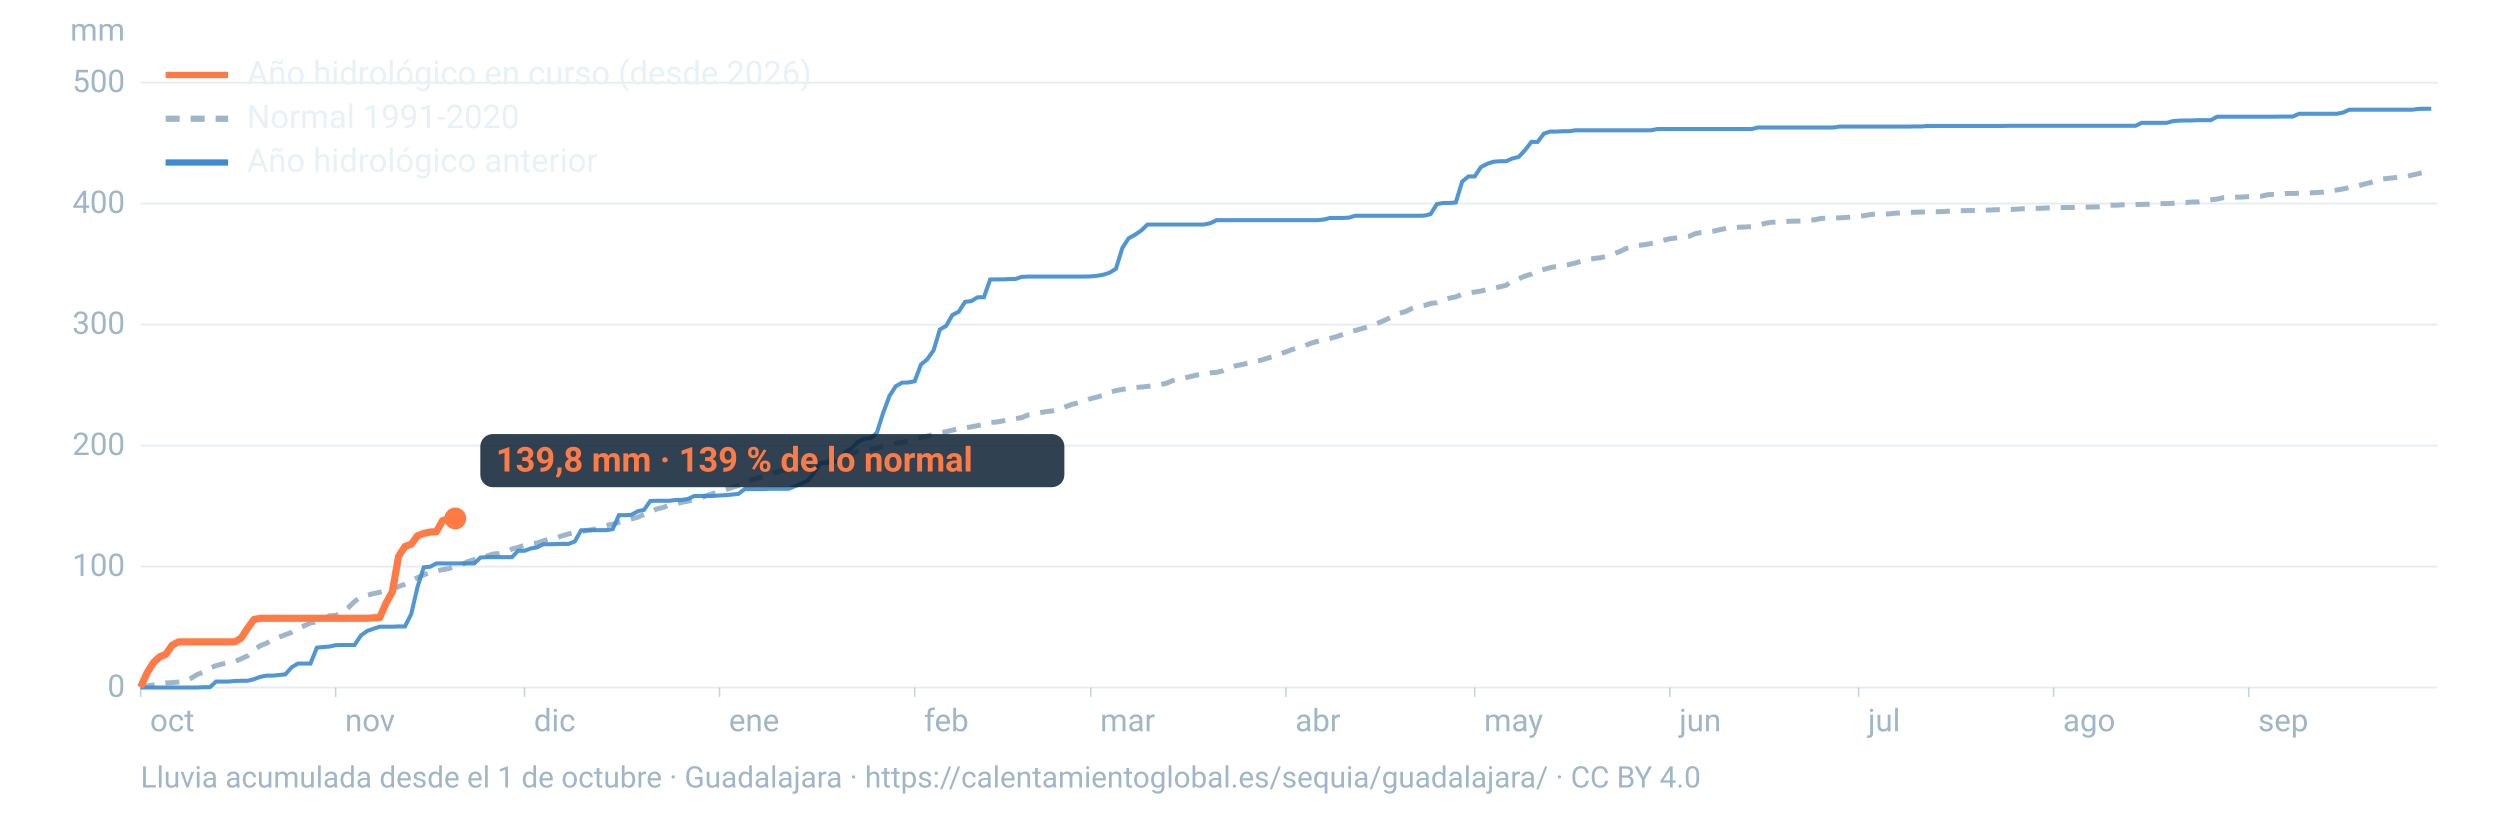
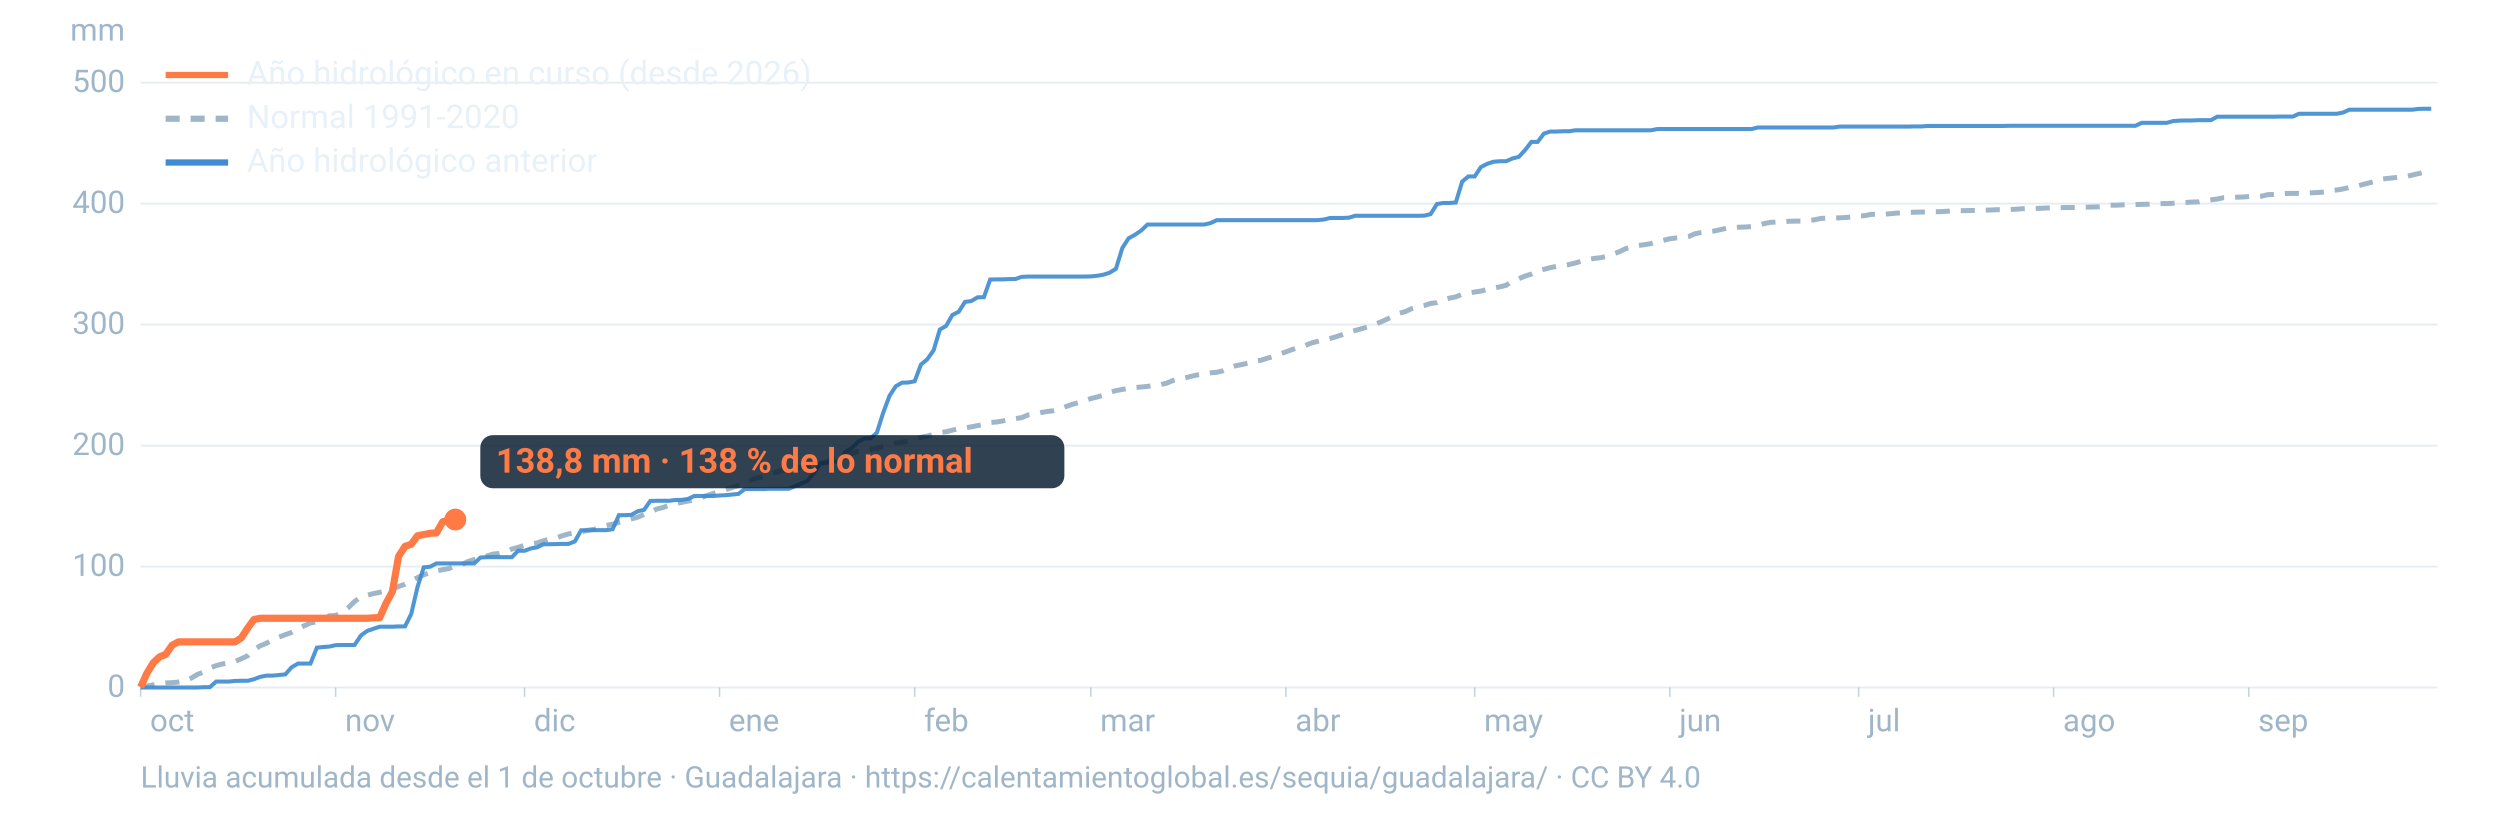
<svg xmlns="http://www.w3.org/2000/svg" viewBox="0 0 1600 520" width="1600" height="520" role="img" aria-labelledby="t d" font-family="-apple-system,BlinkMacSystemFont,'Segoe UI',Roboto,Helvetica,Arial,sans-serif">
  <line x1="90" x2="1560" y1="440.0" y2="440.0" stroke="#9fb6c8" stroke-opacity="0.25" stroke-width="1.2" />
  <text x="80" y="446.0" font-size="20" fill="#9fb6c8" text-anchor="end">0</text>
  <line x1="90" x2="1560" y1="362.6" y2="362.6" stroke="#9fb6c8" stroke-opacity="0.25" stroke-width="1.2" />
  <text x="80" y="368.6" font-size="20" fill="#9fb6c8" text-anchor="end">100</text>
  <line x1="90" x2="1560" y1="285.2" y2="285.2" stroke="#9fb6c8" stroke-opacity="0.25" stroke-width="1.2" />
  <text x="80" y="291.2" font-size="20" fill="#9fb6c8" text-anchor="end">200</text>
  <line x1="90" x2="1560" y1="207.7" y2="207.7" stroke="#9fb6c8" stroke-opacity="0.25" stroke-width="1.2" />
  <text x="80" y="213.7" font-size="20" fill="#9fb6c8" text-anchor="end">300</text>
  <line x1="90" x2="1560" y1="130.3" y2="130.3" stroke="#9fb6c8" stroke-opacity="0.25" stroke-width="1.2" />
  <text x="80" y="136.3" font-size="20" fill="#9fb6c8" text-anchor="end">400</text>
  <line x1="90" x2="1560" y1="52.9" y2="52.9" stroke="#9fb6c8" stroke-opacity="0.25" stroke-width="1.2" />
  <text x="80" y="58.9" font-size="20" fill="#9fb6c8" text-anchor="end">500</text>
  <text x="80" y="26" font-size="20" fill="#9fb6c8" text-anchor="end">mm</text>
  <text x="96.0" y="468" font-size="20" fill="#9fb6c8">oct</text>
  <line x1="90.0" x2="90.0" y1="440" y2="446" stroke="#9fb6c8" stroke-opacity="0.6" />
  <text x="220.8" y="468" font-size="20" fill="#9fb6c8">nov</text>
  <line x1="214.8" x2="214.8" y1="440" y2="446" stroke="#9fb6c8" stroke-opacity="0.6" />
  <text x="341.7" y="468" font-size="20" fill="#9fb6c8">dic</text>
  <line x1="335.7" x2="335.7" y1="440" y2="446" stroke="#9fb6c8" stroke-opacity="0.6" />
  <text x="466.5" y="468" font-size="20" fill="#9fb6c8">ene</text>
  <line x1="460.5" x2="460.5" y1="440" y2="446" stroke="#9fb6c8" stroke-opacity="0.6" />
  <text x="591.4" y="468" font-size="20" fill="#9fb6c8">feb</text>
  <line x1="585.4" x2="585.4" y1="440" y2="446" stroke="#9fb6c8" stroke-opacity="0.6" />
  <text x="704.1" y="468" font-size="20" fill="#9fb6c8">mar</text>
  <line x1="698.1" x2="698.1" y1="440" y2="446" stroke="#9fb6c8" stroke-opacity="0.6" />
  <text x="829.0" y="468" font-size="20" fill="#9fb6c8">abr</text>
  <line x1="823.0" x2="823.0" y1="440" y2="446" stroke="#9fb6c8" stroke-opacity="0.6" />
  <text x="949.8" y="468" font-size="20" fill="#9fb6c8">may</text>
  <line x1="943.8" x2="943.8" y1="440" y2="446" stroke="#9fb6c8" stroke-opacity="0.6" />
  <text x="1074.7" y="468" font-size="20" fill="#9fb6c8">jun</text>
  <line x1="1068.7" x2="1068.7" y1="440" y2="446" stroke="#9fb6c8" stroke-opacity="0.6" />
  <text x="1195.5" y="468" font-size="20" fill="#9fb6c8">jul</text>
  <line x1="1189.5" x2="1189.5" y1="440" y2="446" stroke="#9fb6c8" stroke-opacity="0.6" />
  <text x="1320.3" y="468" font-size="20" fill="#9fb6c8">ago</text>
  <line x1="1314.3" x2="1314.3" y1="440" y2="446" stroke="#9fb6c8" stroke-opacity="0.6" />
  <text x="1445.2" y="468" font-size="20" fill="#9fb6c8">sep</text>
  <line x1="1439.2" x2="1439.2" y1="440" y2="446" stroke="#9fb6c8" stroke-opacity="0.6" />
  <path d="M90.0,439.5L94.0,439.1L98.1,438.3L102.1,437.7L106.1,437.1L110.1,436.9L114.2,436.5L118.2,435.9L122.2,434.1L126.2,431.7L130.3,430.1L134.3,427.6L138.3,426.0L142.4,424.9L146.4,424.4L150.4,423.3L154.4,421.6L158.5,419.7L162.5,415.9L166.5,413.3L170.5,411.7L174.6,409.3L178.6,407.7L182.6,406.2L186.7,404.7L190.7,402.5L194.7,400.5L198.7,398.7L202.8,398.0L206.8,396.6L210.8,394.1L214.8,393.9L218.9,391.8L222.9,388.9L226.9,385.0L231.0,381.9L235.0,381.0L239.0,379.9L243.0,379.1L247.1,377.8L251.1,377.4L255.1,375.3L259.2,373.9L263.2,371.8L267.2,369.7L271.2,367.9L275.3,366.4L279.3,365.4L283.3,364.6L287.3,363.9L291.4,362.0L295.4,361.4L299.4,359.4L303.5,358.1L307.5,357.3L311.5,355.9L315.5,354.6L319.6,354.2L323.6,353.1L327.6,351.4L331.6,350.3L335.7,349.0L339.7,348.0L343.7,347.5L347.8,346.1L351.8,345.0L355.8,344.4L359.8,342.9L363.9,341.7L367.9,340.9L371.9,340.4L375.9,339.4L380.0,338.8L384.0,337.7L388.0,336.3L392.1,335.5L396.1,334.3L400.1,333.3L404.1,332.1L408.2,331.0L412.2,329.2L416.2,327.8L420.2,325.8L424.3,324.8L428.3,323.3L432.3,322.4L436.4,321.5L440.4,320.7L444.4,320.0L448.4,318.7L452.5,317.1L456.5,315.8L460.5,314.4L464.5,313.4L468.6,312.0L472.6,310.7L476.6,309.5L480.7,307.2L484.7,305.9L488.7,305.1L492.7,303.1L496.8,302.2L500.8,301.0L504.8,300.6L508.8,299.8L512.9,298.9L516.9,298.6L520.9,297.5L525.0,296.7L529.0,295.5L533.0,293.8L537.0,292.7L541.1,291.8L545.1,290.2L549.1,288.8L553.2,288.2L557.2,287.6L561.2,286.9L565.2,285.6L569.3,284.8L573.3,283.7L577.3,283.1L581.3,282.3L585.4,280.9L589.4,279.9L593.4,279.1L597.5,278.0L601.5,276.9L605.5,276.3L609.5,275.3L613.6,274.3L617.6,273.8L621.6,273.2L625.6,272.4L629.7,271.6L633.7,270.4L637.7,270.1L641.8,269.4L645.8,268.4L649.8,267.9L653.8,267.3L657.9,265.6L661.9,265.0L665.9,264.1L669.9,263.4L674.0,262.9L678.0,262.0L682.0,260.3L686.1,258.8L690.1,257.8L694.1,256.4L698.1,255.1L702.2,254.1L706.2,252.9L710.2,251.1L714.2,250.0L718.3,249.2L722.3,248.6L726.3,248.0L730.4,247.7L734.4,247.3L738.4,246.7L742.4,246.2L746.5,245.3L750.5,243.6L754.5,242.7L758.5,241.8L762.6,240.8L766.6,239.9L770.6,239.3L774.7,238.6L778.7,238.3L782.7,237.3L786.7,235.5L790.8,234.1L794.8,233.3L798.8,232.4L802.8,231.0L806.9,230.6L810.9,229.3L814.9,228.2L819.0,226.6L823.0,225.2L827.0,223.7L831.0,222.4L835.1,221.2L839.1,219.6L843.1,218.5L847.2,217.4L851.2,216.6L855.2,215.5L859.2,214.1L863.3,212.7L867.3,211.5L871.3,210.4L875.3,209.2L879.4,207.7L883.4,206.2L887.4,204.4L891.5,202.5L895.5,200.5L899.5,199.4L903.5,197.5L907.6,196.2L911.6,195.5L915.6,194.2L919.6,193.7L923.7,192.1L927.7,190.8L931.7,190.0L935.8,188.3L939.8,187.5L943.8,186.9L947.8,186.3L951.9,185.2L955.9,184.4L959.9,183.6L963.9,182.6L968.0,179.7L972.0,178.4L976.0,176.7L980.1,175.4L984.1,173.4L988.1,172.4L992.1,171.3L996.2,170.5L1000.2,170.0L1004.2,169.3L1008.2,168.3L1012.3,167.1L1016.3,166.1L1020.3,165.4L1024.4,164.9L1028.4,164.0L1032.4,162.6L1036.4,161.1L1040.5,159.1L1044.5,158.2L1048.5,157.1L1052.5,156.6L1056.6,155.9L1060.6,154.8L1064.6,153.8L1068.7,152.8L1072.7,152.3L1076.7,152.0L1080.7,151.4L1084.8,149.6L1088.8,148.8L1092.8,148.4L1096.8,147.9L1100.9,147.0L1104.9,146.1L1108.9,145.8L1113.0,145.4L1117.0,145.3L1121.0,145.0L1125.0,144.3L1129.1,143.1L1133.1,142.3L1137.1,142.1L1141.2,141.9L1145.2,141.6L1149.2,141.5L1153.2,141.5L1157.3,141.0L1161.3,140.7L1165.3,139.8L1169.3,139.6L1173.4,139.6L1177.4,139.4L1181.4,139.2L1185.5,138.8L1189.5,138.3L1193.5,138.0L1197.5,137.2L1201.6,137.1L1205.6,137.1L1209.6,136.8L1213.6,136.4L1217.7,136.2L1221.7,136.0L1225.7,135.8L1229.8,135.7L1233.8,135.7L1237.8,135.5L1241.8,135.5L1245.9,135.2L1249.9,134.9L1253.9,134.8L1257.9,134.8L1262.0,134.7L1266.0,134.7L1270.0,134.5L1274.1,134.4L1278.1,134.2L1282.1,134.2L1286.1,134.1L1290.2,133.9L1294.2,133.6L1298.2,133.5L1302.2,133.4L1306.3,133.3L1310.3,133.1L1314.3,133.0L1318.4,132.9L1322.4,132.8L1326.4,132.8L1330.4,132.6L1334.5,132.6L1338.5,132.5L1342.5,132.4L1346.5,132.1L1350.6,131.3L1354.6,131.3L1358.6,131.1L1362.7,130.9L1366.7,130.9L1370.7,130.8L1374.7,130.7L1378.8,130.4L1382.8,130.3L1386.8,130.3L1390.8,130.1L1394.9,129.7L1398.9,129.6L1402.9,129.3L1407.0,129.2L1411.0,128.4L1415.0,127.9L1419.0,127.4L1423.1,126.5L1427.1,126.4L1431.1,126.2L1435.2,126.1L1439.2,125.8L1443.2,125.7L1447.2,125.6L1451.3,124.6L1455.3,124.4L1459.3,124.2L1463.3,123.8L1467.4,123.8L1471.4,123.7L1475.4,123.5L1479.5,123.4L1483.5,123.2L1487.5,122.9L1491.5,122.0L1495.6,121.6L1499.6,120.9L1503.6,120.0L1507.6,119.5L1511.7,118.2L1515.7,117.2L1519.7,116.2L1523.8,114.7L1527.8,114.2L1531.8,113.8L1535.8,113.3L1539.9,113.0L1543.9,112.0L1547.9,111.1L1551.9,110.1L1556.0,108.7" fill="none" stroke="#9fb6c8" stroke-width="3.2" stroke-dasharray="9 7" />
  <path d="M90.0,440.0L94.0,440.0L98.1,440.0L102.1,440.0L106.1,440.0L110.1,440.0L114.2,440.0L118.2,440.0L122.2,440.0L126.2,440.0L130.3,439.8L134.3,439.8L138.3,436.2L142.4,436.2L146.4,436.2L150.4,435.8L154.4,435.7L158.5,435.7L162.5,434.7L166.5,433.2L170.5,432.4L174.6,432.4L178.6,432.0L182.6,431.6L186.7,427.0L190.7,424.7L194.7,424.7L198.7,424.7L202.8,414.5L206.8,414.1L210.8,413.8L214.8,412.9L218.9,412.8L222.9,412.8L226.9,412.8L231.0,406.7L235.0,403.8L239.0,402.4L243.0,401.1L247.1,401.1L251.1,401.1L255.1,400.9L259.2,400.9L263.2,392.9L267.2,375.7L271.2,363.1L275.3,362.7L279.3,360.6L283.3,360.6L287.3,360.6L291.4,360.6L295.4,360.6L299.4,360.6L303.5,360.6L307.5,356.8L311.5,356.6L315.5,356.6L319.6,356.6L323.6,356.6L327.6,356.6L331.6,352.5L335.7,352.5L339.7,351.0L343.7,350.3L347.8,348.3L351.8,348.3L355.8,348.2L359.8,348.1L363.9,348.1L367.9,346.5L371.9,339.4L375.9,339.4L380.0,339.3L384.0,339.3L388.0,339.3L392.1,338.7L396.1,329.7L400.1,329.7L404.1,329.5L408.2,327.2L412.2,326.3L416.2,320.6L420.2,320.5L424.3,320.5L428.3,320.5L432.3,320.0L436.4,319.9L440.4,319.3L444.4,317.4L448.4,317.4L452.5,317.4L456.5,317.4L460.5,317.1L464.5,316.9L468.6,316.5L472.6,316.1L476.6,313.0L480.7,313.0L484.7,313.0L488.7,313.0L492.7,312.8L496.8,312.8L500.8,312.8L504.8,312.8L508.8,311.2L512.9,309.4L516.9,307.7L520.9,302.7L525.0,296.5L529.0,296.3L533.0,295.5L537.0,295.5L541.1,289.1L545.1,286.9L549.1,282.8L553.2,280.7L557.2,280.5L561.2,276.9L565.2,264.3L569.3,253.3L573.3,247.2L577.3,244.9L581.3,244.8L585.4,244.0L589.4,233.3L593.4,230.0L597.5,224.2L601.5,210.9L605.5,208.6L609.5,201.6L613.6,199.5L617.6,193.2L621.6,192.7L625.6,190.3L629.7,190.2L633.7,178.9L637.7,178.8L641.8,178.8L645.8,178.6L649.8,178.6L653.8,177.2L657.9,177.0L661.9,177.0L665.9,177.0L669.9,177.0L674.0,177.0L678.0,177.0L682.0,177.0L686.1,177.0L690.1,177.0L694.1,177.0L698.1,176.9L702.2,176.5L706.2,175.8L710.2,174.5L714.2,172.0L718.3,158.7L722.3,152.5L726.3,150.3L730.4,147.5L734.4,143.7L738.4,143.7L742.4,143.7L746.5,143.7L750.5,143.7L754.5,143.7L758.5,143.7L762.6,143.7L766.6,143.7L770.6,143.7L774.7,142.8L778.7,140.9L782.7,140.9L786.7,140.9L790.8,140.9L794.8,140.9L798.8,140.9L802.8,140.9L806.9,140.9L810.9,140.9L814.9,140.9L819.0,140.9L823.0,140.9L827.0,140.9L831.0,140.9L835.1,140.9L839.1,140.9L843.1,140.9L847.2,140.5L851.2,139.5L855.2,139.5L859.2,139.5L863.3,139.3L867.3,138.1L871.3,138.1L875.3,138.1L879.4,138.1L883.4,138.1L887.4,138.1L891.5,138.1L895.5,138.1L899.5,138.1L903.5,138.1L907.6,138.1L911.6,138.0L915.6,137.0L919.6,130.6L923.7,129.9L927.7,129.9L931.7,129.6L935.8,116.2L939.8,112.9L943.8,112.9L947.8,106.9L951.9,104.8L955.9,103.5L959.9,103.2L963.9,103.2L968.0,101.4L972.0,100.4L976.0,96.1L980.1,90.8L984.1,90.8L988.1,85.5L992.1,84.2L996.2,84.2L1000.2,84.0L1004.2,84.0L1008.2,83.4L1012.3,83.4L1016.3,83.4L1020.3,83.4L1024.4,83.4L1028.4,83.4L1032.4,83.4L1036.4,83.4L1040.5,83.4L1044.5,83.4L1048.5,83.4L1052.5,83.4L1056.6,83.4L1060.6,82.6L1064.6,82.6L1068.7,82.6L1072.7,82.6L1076.7,82.6L1080.7,82.6L1084.8,82.6L1088.8,82.6L1092.8,82.6L1096.8,82.6L1100.9,82.6L1104.9,82.6L1108.9,82.6L1113.0,82.6L1117.0,82.6L1121.0,82.6L1125.0,81.6L1129.1,81.6L1133.1,81.6L1137.1,81.6L1141.2,81.6L1145.2,81.6L1149.2,81.6L1153.2,81.6L1157.3,81.6L1161.3,81.6L1165.3,81.6L1169.3,81.6L1173.4,81.6L1177.4,81.0L1181.4,81.0L1185.5,81.0L1189.5,81.0L1193.5,81.0L1197.5,81.0L1201.6,81.0L1205.6,81.0L1209.6,81.0L1213.6,81.0L1217.7,81.0L1221.7,81.0L1225.7,80.9L1229.8,80.9L1233.8,80.6L1237.8,80.6L1241.8,80.6L1245.9,80.6L1249.9,80.6L1253.9,80.6L1257.9,80.6L1262.0,80.6L1266.0,80.6L1270.0,80.6L1274.1,80.6L1278.1,80.6L1282.1,80.6L1286.1,80.5L1290.2,80.5L1294.2,80.5L1298.2,80.5L1302.2,80.5L1306.3,80.5L1310.3,80.5L1314.3,80.5L1318.4,80.5L1322.4,80.5L1326.4,80.5L1330.4,80.5L1334.5,80.5L1338.5,80.5L1342.5,80.5L1346.5,80.5L1350.6,80.5L1354.6,80.5L1358.6,80.5L1362.7,80.5L1366.7,80.5L1370.7,78.6L1374.7,78.6L1378.8,78.6L1382.8,78.6L1386.8,78.6L1390.8,77.5L1394.9,77.2L1398.9,77.1L1402.9,77.1L1407.0,76.9L1411.0,76.9L1415.0,76.9L1419.0,74.7L1423.1,74.7L1427.1,74.7L1431.1,74.7L1435.2,74.7L1439.2,74.7L1443.2,74.7L1447.2,74.7L1451.3,74.7L1455.3,74.7L1459.3,74.6L1463.3,74.6L1467.4,74.6L1471.4,72.8L1475.4,72.8L1479.5,72.8L1483.5,72.8L1487.5,72.8L1491.5,72.8L1495.6,72.8L1499.6,72.0L1503.6,70.2L1507.6,70.2L1511.7,70.2L1515.7,70.2L1519.7,70.2L1523.8,70.2L1527.8,70.2L1531.8,70.2L1535.8,70.2L1539.9,70.2L1543.9,70.2L1547.9,69.7L1551.9,69.6L1556.0,69.6" fill="none" stroke="#3d8bd1" stroke-width="2.6" stroke-opacity="0.9" />
-   <path d="M90.0,439.8L94.0,430.9L98.1,424.2L102.1,420.4L106.1,418.8L110.1,413.0L114.2,410.8L118.2,410.8L122.2,410.8L126.2,410.8L130.3,410.8L134.3,410.8L138.3,410.8L142.4,410.8L146.4,410.8L150.4,410.8L154.4,408.3L158.5,402.0L162.5,396.5L166.5,395.7L170.5,395.7L174.6,395.7L178.6,395.7L182.6,395.7L186.7,395.7L190.7,395.7L194.7,395.7L198.7,395.7L202.8,395.7L206.8,395.7L210.8,395.7L214.8,395.7L218.9,395.7L222.9,395.7L226.9,395.7L231.0,395.7L235.0,395.7L239.0,395.4L243.0,395.3L247.1,386.0L251.1,378.7L255.1,356.0L259.2,349.7L263.2,348.3L267.2,342.9L271.2,341.4L275.3,340.5L279.3,340.3L283.3,333.2L287.3,331.8L291.4,331.8" fill="none" stroke="#ff7a45" stroke-width="4.6" stroke-linejoin="round" />
-   <circle cx="291.4" cy="331.8" r="7" fill="#ff7a45" />
-   <rect x="307.4" y="277.8" width="373.8" height="34" rx="8" fill="#0c2133" fill-opacity="0.85" />
-   <text x="317.4" y="301.8" font-size="22" font-weight="700" fill="#ff7a45">139,8 mm · 139 % de lo normal</text>
+   <path d="M90.0,439.8L94.0,430.9L98.1,424.2L102.1,420.4L106.1,418.8L110.1,413.0L114.2,410.8L118.2,410.8L122.2,410.8L126.2,410.8L130.3,410.8L134.3,410.8L138.3,410.8L142.4,410.8L146.4,410.8L150.4,410.8L154.4,408.3L158.5,402.0L162.5,396.5L166.5,395.7L170.5,395.7L174.6,395.7L178.6,395.7L182.6,395.7L186.7,395.7L190.7,395.7L194.7,395.7L198.7,395.7L202.8,395.7L206.8,395.7L210.8,395.7L214.8,395.7L218.9,395.7L222.9,395.7L226.9,395.7L231.0,395.7L235.0,395.7L239.0,395.4L243.0,395.3L247.1,386.0L251.1,378.7L255.1,356.0L259.2,349.7L263.2,348.3L267.2,342.9L271.2,342.1L275.3,341.3L279.3,341.1L283.3,334.0L287.3,332.5L291.4,332.5" fill="none" stroke="#ff7a45" stroke-width="4.6" stroke-linejoin="round" />
+   <circle cx="291.4" cy="332.5" r="7" fill="#ff7a45" />
+   <rect x="307.4" y="278.5" width="373.8" height="34" rx="8" fill="#0c2133" fill-opacity="0.85" />
+   <text x="317.4" y="302.5" font-size="22" font-weight="700" fill="#ff7a45">138,8 mm · 138 % de lo normal</text>
  <line x1="106" x2="146" y1="48" y2="48" stroke="#ff7a45" stroke-width="4" />
  <text x="158" y="54" font-size="21" fill="#e8f1f8">Año hidrológico en curso (desde 2026)</text>
  <line x1="106" x2="146" y1="76" y2="76" stroke="#9fb6c8" stroke-width="4" stroke-dasharray="9 7" />
  <text x="158" y="82" font-size="21" fill="#e8f1f8">Normal 1991-2020</text>
  <line x1="106" x2="146" y1="104" y2="104" stroke="#3d8bd1" stroke-width="4" />
  <text x="158" y="110" font-size="21" fill="#e8f1f8">Año hidrológico anterior</text>
  <text x="90" y="504" font-size="19" fill="#9fb6c8">Lluvia acumulada desde el 1 de octubre · Guadalajara · https://calentamientoglobal.es/sequia/guadalajara/ · CC BY 4.0</text>
</svg>
